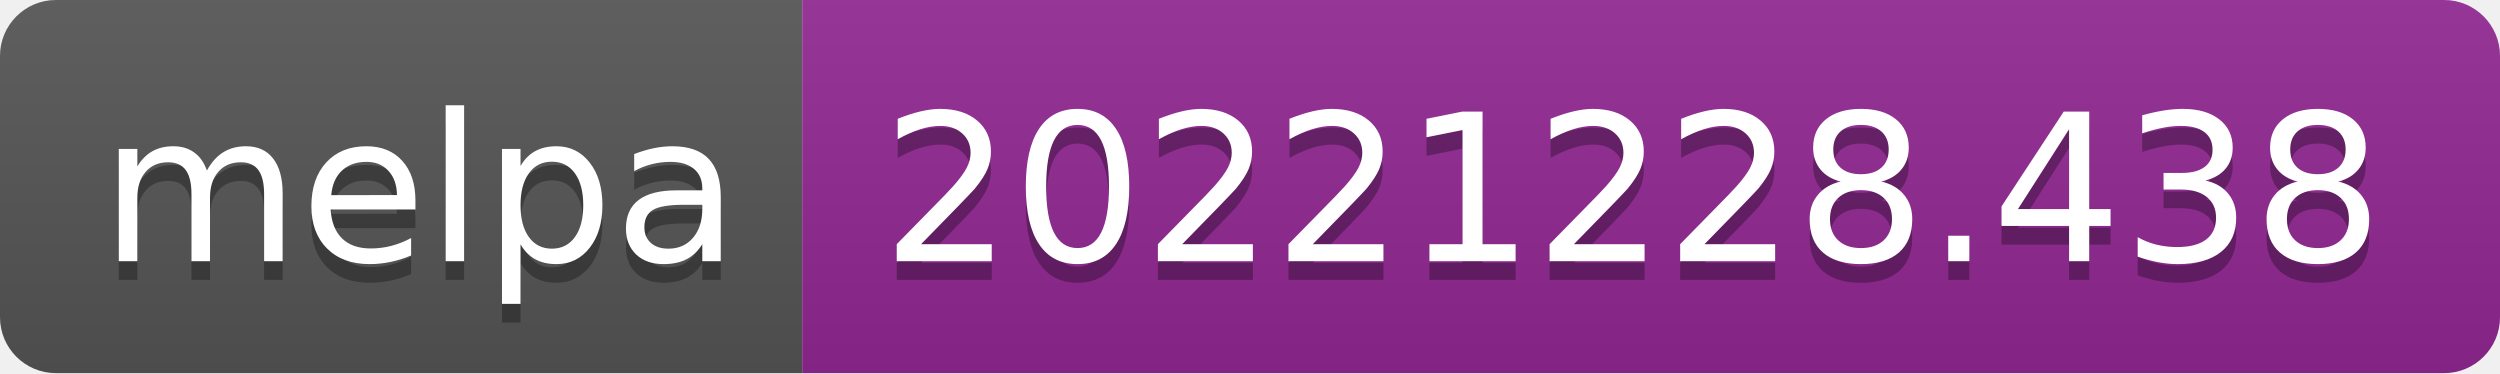
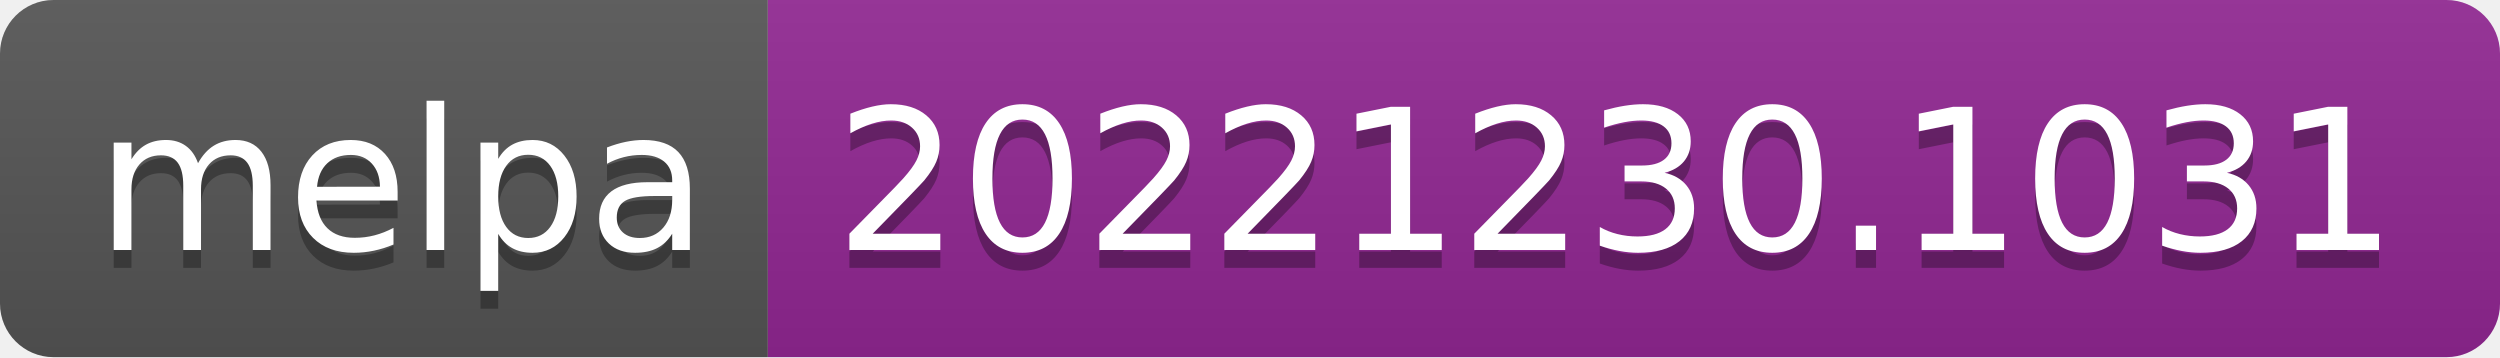
- <svg xmlns="http://www.w3.org/2000/svg" width="134" height="20" role="img" aria-label="melpa: 20221228.438">
+ <svg xmlns="http://www.w3.org/2000/svg" width="140" height="20" role="img" aria-label="melpa: 20221230.1031">
  <linearGradient id="s" x2="0" y2="100%">
    <stop offset="0" stop-color="#bbb" stop-opacity=".1" />
    <stop offset="1" stop-opacity=".1" />
  </linearGradient>
  <clipPath id="r">
-     <rect width="134" height="20" rx="3" fill="#fff" />
+     <rect width="140" height="20" rx="3" fill="#fff" />
  </clipPath>
  <g clip-path="url(#r)">
    <rect width="43" height="20" fill="#555" />
-     <rect x="43" width="91" height="20" fill="#922793" />
-     <rect width="134" height="20" fill="url(#s)" />
+     <rect x="43" width="97" height="20" fill="#922793" />
+     <rect width="140" height="20" fill="url(#s)" />
  </g>
  <g fill="#fff" text-anchor="middle" font-family="Verdana,Geneva,DejaVu Sans,sans-serif" text-rendering="geometricPrecision" font-size="110">
    <text aria-hidden="true" x="225" y="150" fill="#010101" fill-opacity=".3" transform="scale(.1)" textLength="330">melpa</text>
    <text x="225" y="140" transform="scale(.1)" fill="#fff" textLength="330">melpa</text>
-     <text aria-hidden="true" x="875" y="150" fill="#010101" fill-opacity=".3" transform="scale(.1)" textLength="810">20221228.438</text>
-     <text x="875" y="140" transform="scale(.1)" fill="#fff" textLength="810">20221228.438</text>
+     <text aria-hidden="true" x="905" y="150" fill="#010101" fill-opacity=".3" transform="scale(.1)" textLength="870">20221230.1031</text>
+     <text x="905" y="140" transform="scale(.1)" fill="#fff" textLength="870">20221230.1031</text>
  </g>
</svg>
